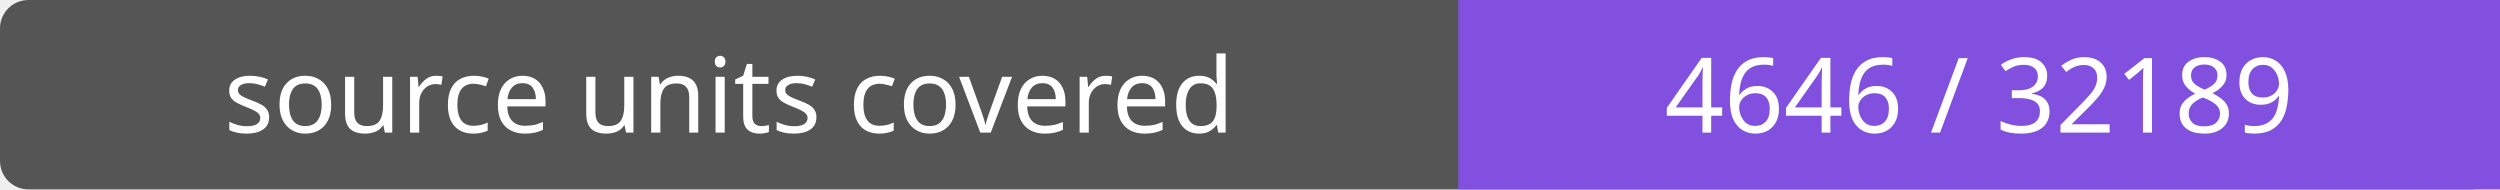
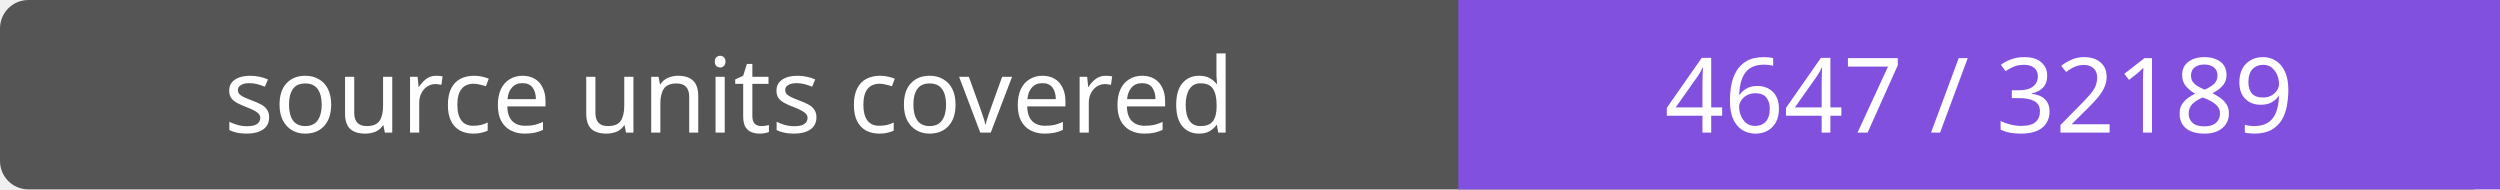
- <svg xmlns="http://www.w3.org/2000/svg" width="264" height="20" role="img" aria-label="source units covered: 4646 / 32189">
+ <svg xmlns="http://www.w3.org/2000/svg" width="264" height="20" role="img" aria-label="source units covered: 4647 / 32189">
  <rect width="264" height="20" rx="3" fill="#555" />
  <path fill="#8250df" d="M154 0h110v20H154z" />
  <g fill="#fff" text-anchor="middle" font-family="Verdana,sans-serif" font-size="11">
    <text x="77.0" y="14">source units covered</text>
-     <text x="209.0" y="14">4646 / 32189</text>
+     <text x="209.0" y="14">4647 / 32189</text>
  </g>
</svg>
